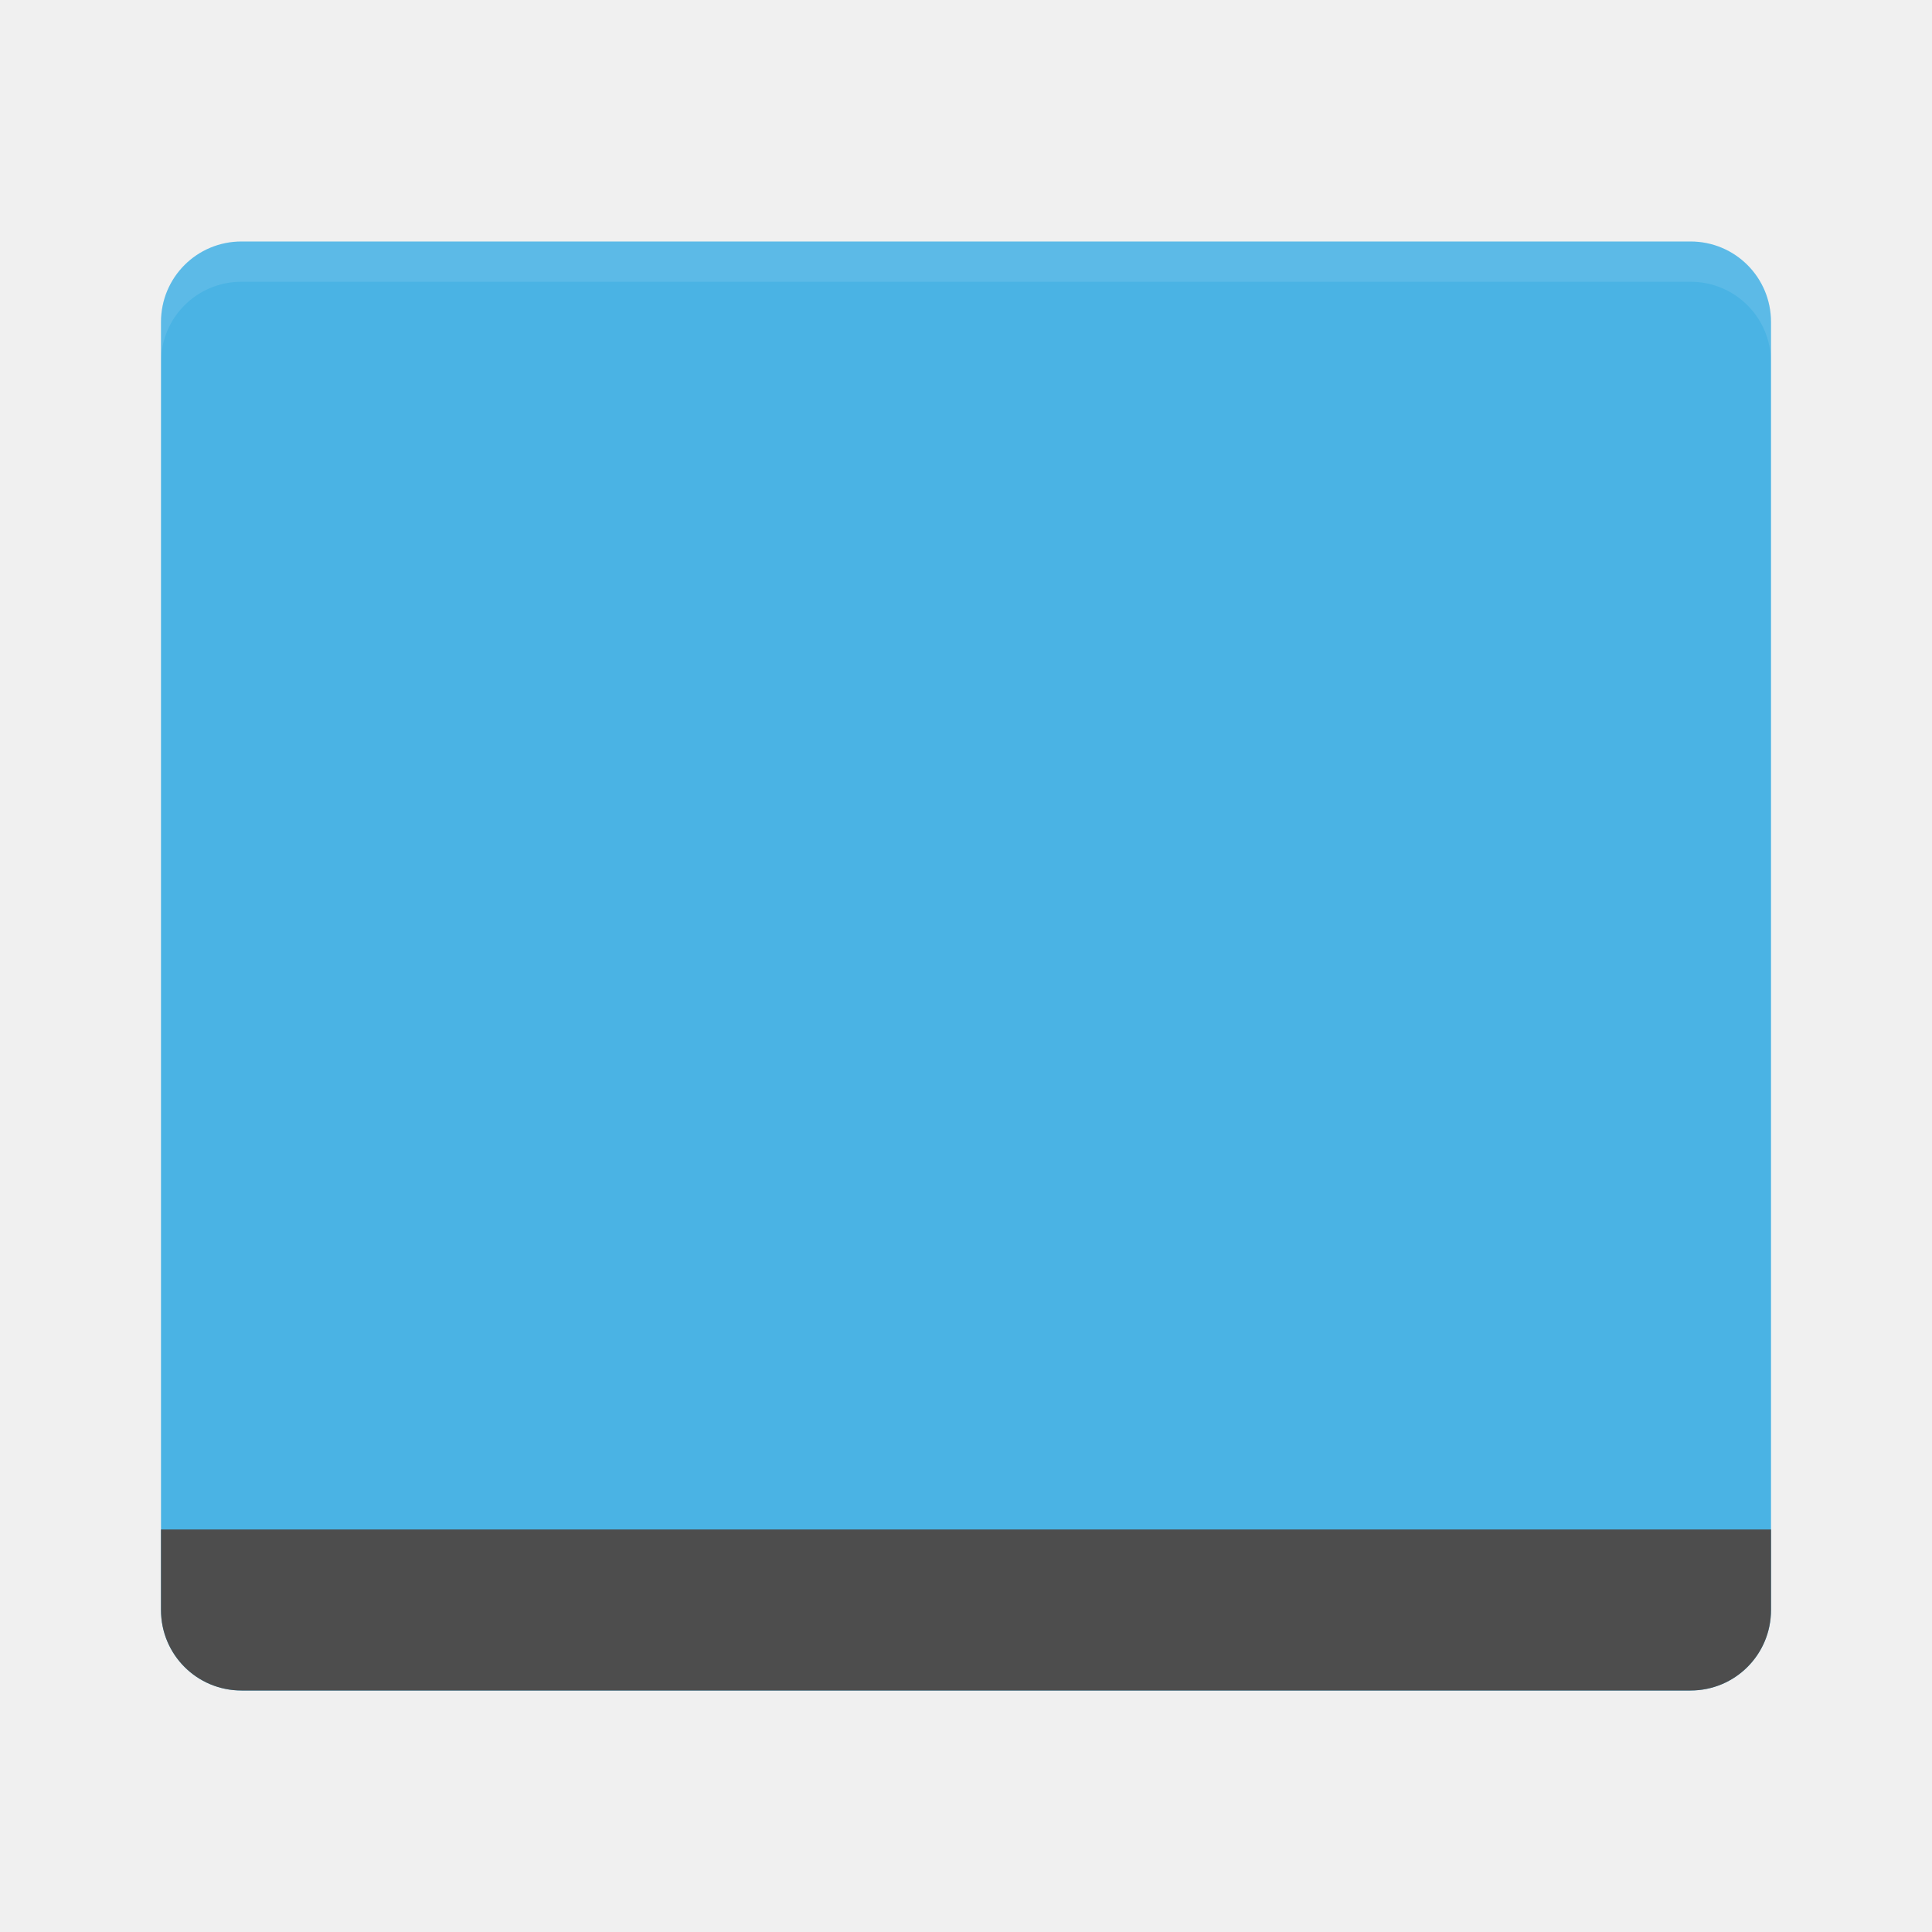
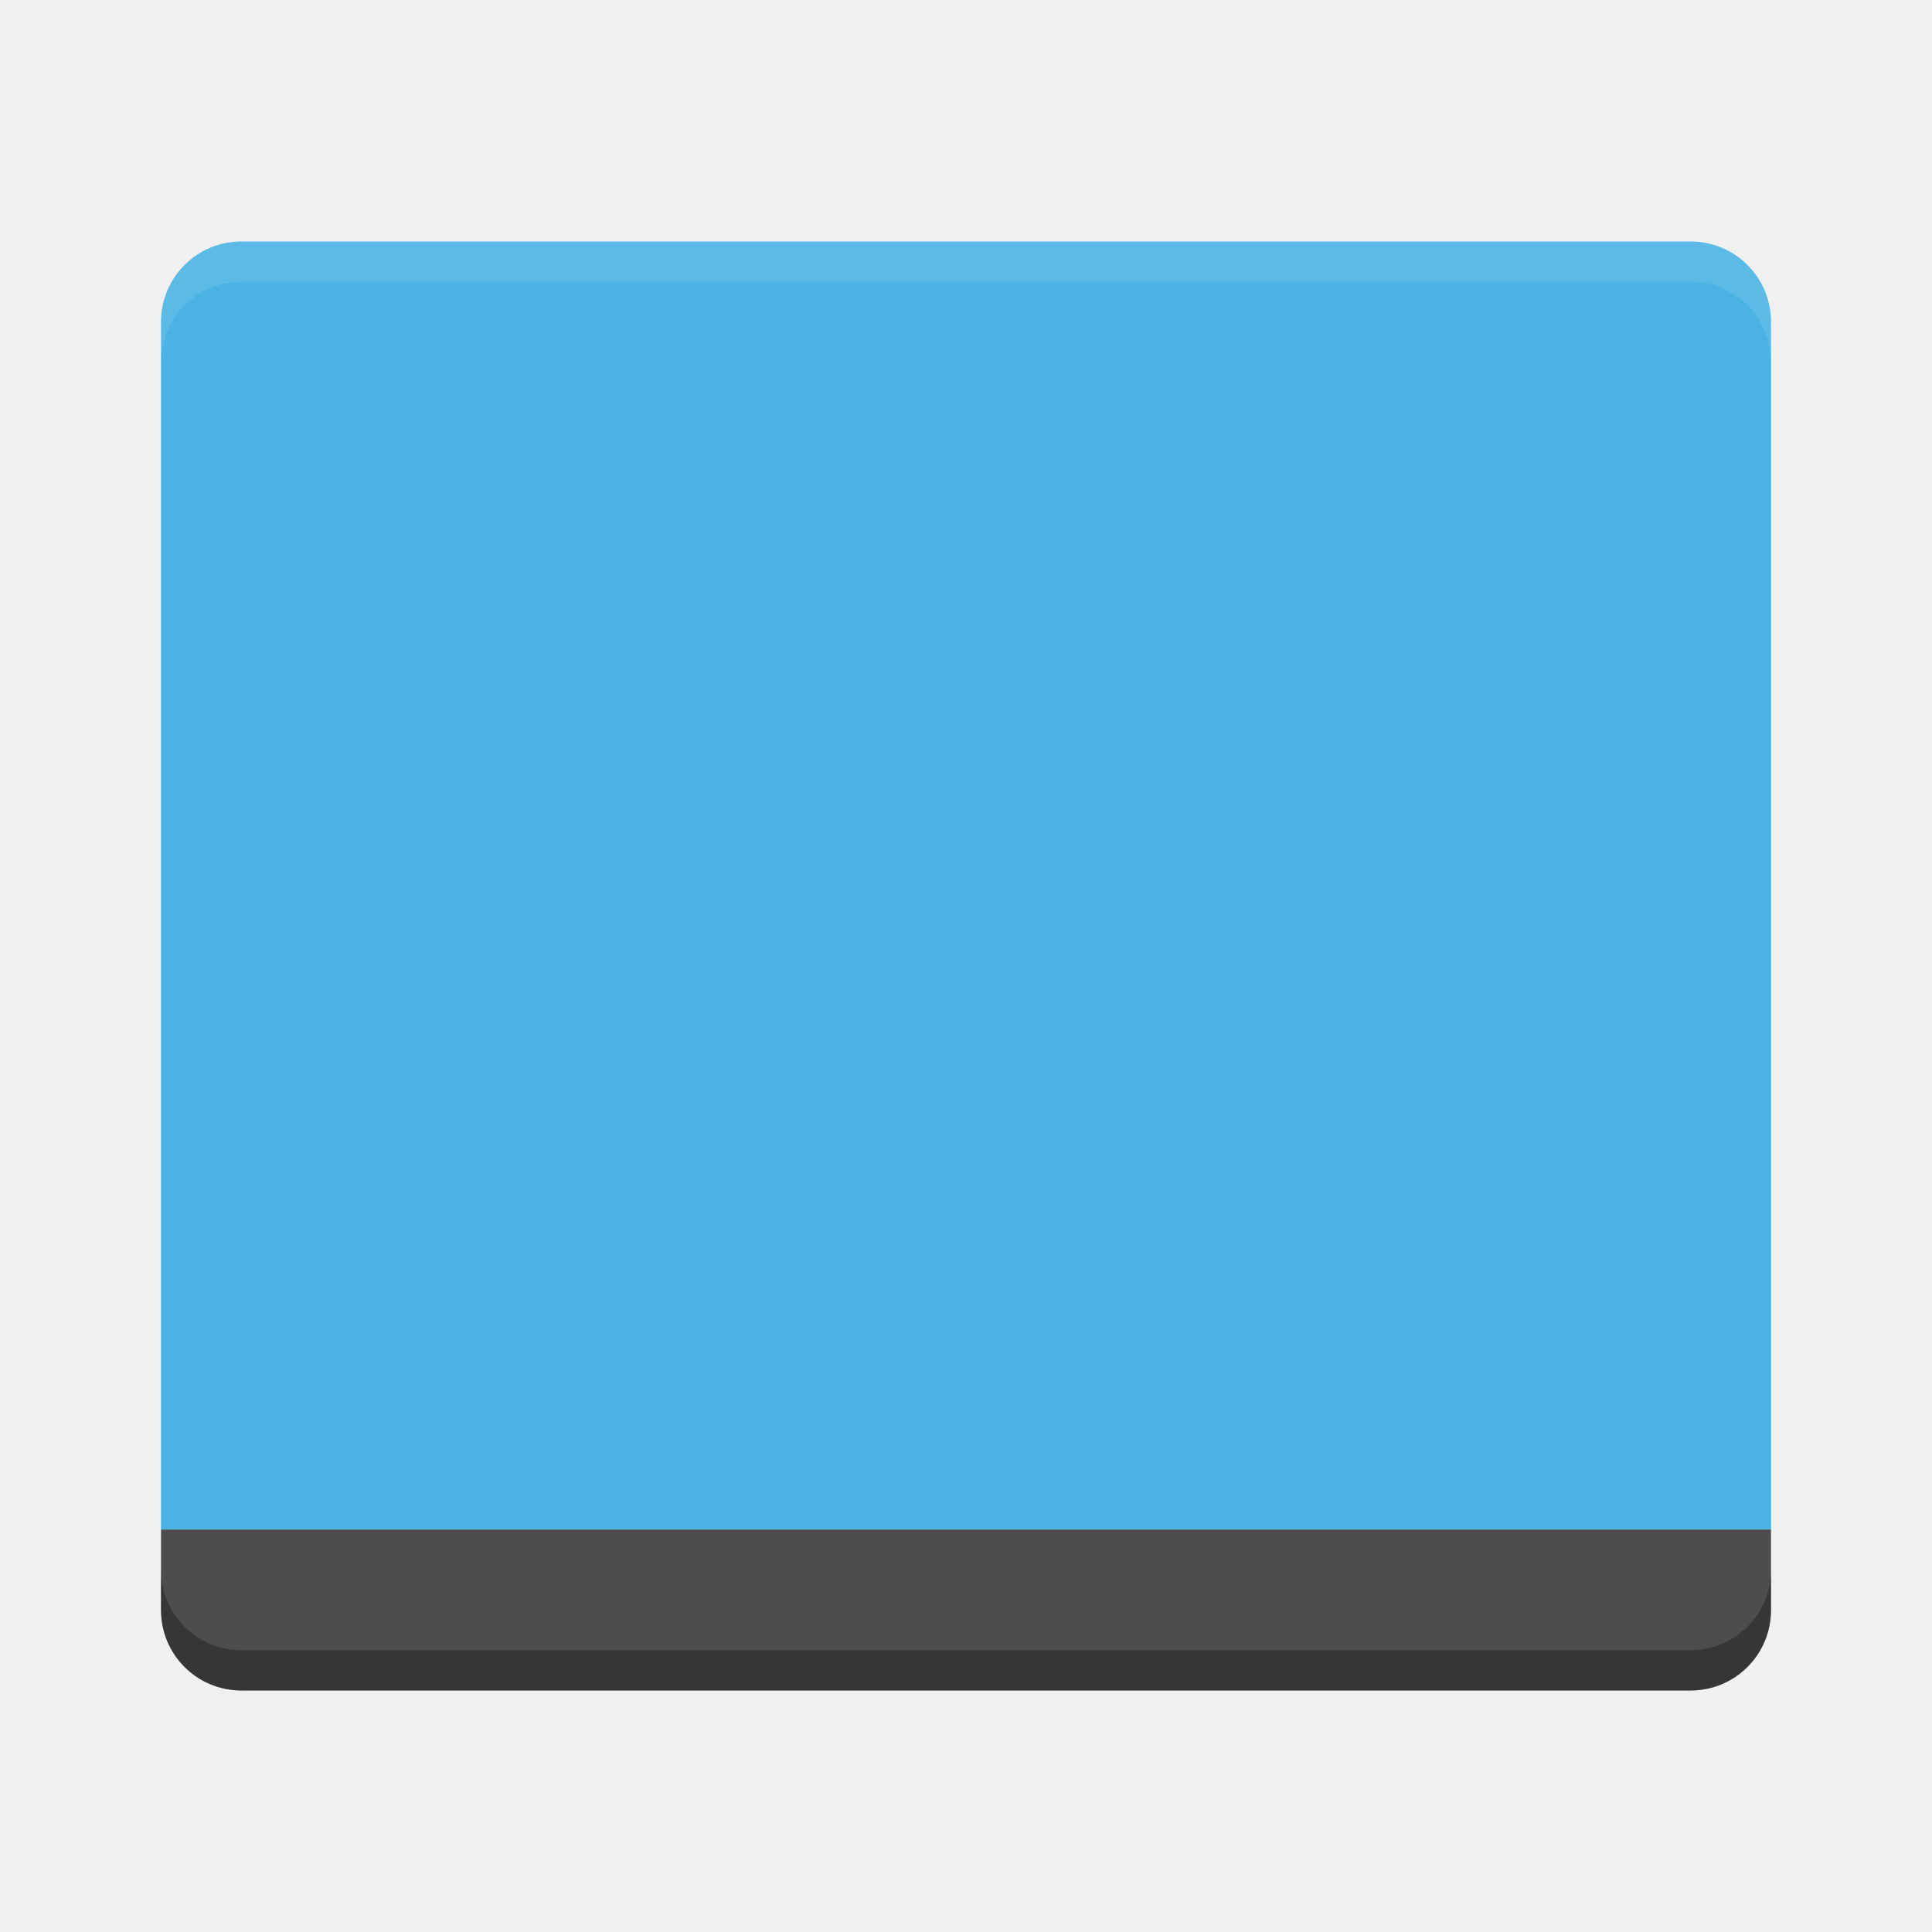
- <svg xmlns="http://www.w3.org/2000/svg" id="svg4222" height="48" width="48" version="1.1" viewBox="0 0 48 48">
-   <g id="layer1" transform="translate(0 -1004.4)">
-     <path id="rect4203" d="m6 6c-1.108 0-2 0.892-2 2v2 28 2c0 1.108 0.892 2 2 2h36c1.108 0 2-0.892 2-2v-2-28-2c0-1.108-0.892-2-2-2h-36z" transform="translate(0 1004.4)" fill="#4ab3e4" />
-     <path id="rect3328" d="m6 1046.4c-1.108 0-2-0.892-2-2v-2h40v2c0 1.108-0.892 2-2 2z" fill="#4d4d4d" />
-     <path id="path3345" opacity=".1" d="m6 1010.4c-1.108 0-2 0.892-2 2v1c0-1.108 0.892-2 2-2h36c1.108 0 2 0.892 2 2v-1c0-1.108-0.892-2-2-2z" fill="#fff" />
-   </g>
+ <svg xmlns="http://www.w3.org/2000/svg" viewBox="0 0 48 48" version="1.1" width="48" height="48" id="svg4222">
+   <defs id="defs10" />
+   <path id="rect4203" d="M 6 6 C 4.892 6 4 6.892 4 8 L 4 10 L 4 38 L 44 38 L 44 10 L 44 8 C 44 6.892 43.108 6 42 6 L 6 6 z " style="fill:#4ab3e4" />
+   <path id="rect3328" d="M 6,42 C 4.892,42 4,41.108 4,40 l 0,-2 40,0 0,2 c 0,1.108 -0.892,2 -2,2 z" style="fill:#4d4d4d" />
+   <path id="path3345" d="M 6,6 C 4.892,6 4,6.892 4,8 L 4,9 C 4,7.892 4.892,7 6,7 l 36,0 c 1.108,0 2,0.892 2,2 L 44,8 C 44,6.892 43.108,6 42,6 Z" style="opacity:0.1;fill:#ffffff" />
+   <path id="path4144" d="M 4 39 L 4 40 C 4 41.108 4.892 42 6 42 L 42 42 C 43.108 42 44 41.108 44 40 L 44 39 C 44 40.108 43.108 41 42 41 L 6 41 C 4.892 41 4 40.108 4 39 z " style="fill:#000000;fill-opacity:1;opacity:0.3" />
</svg>
